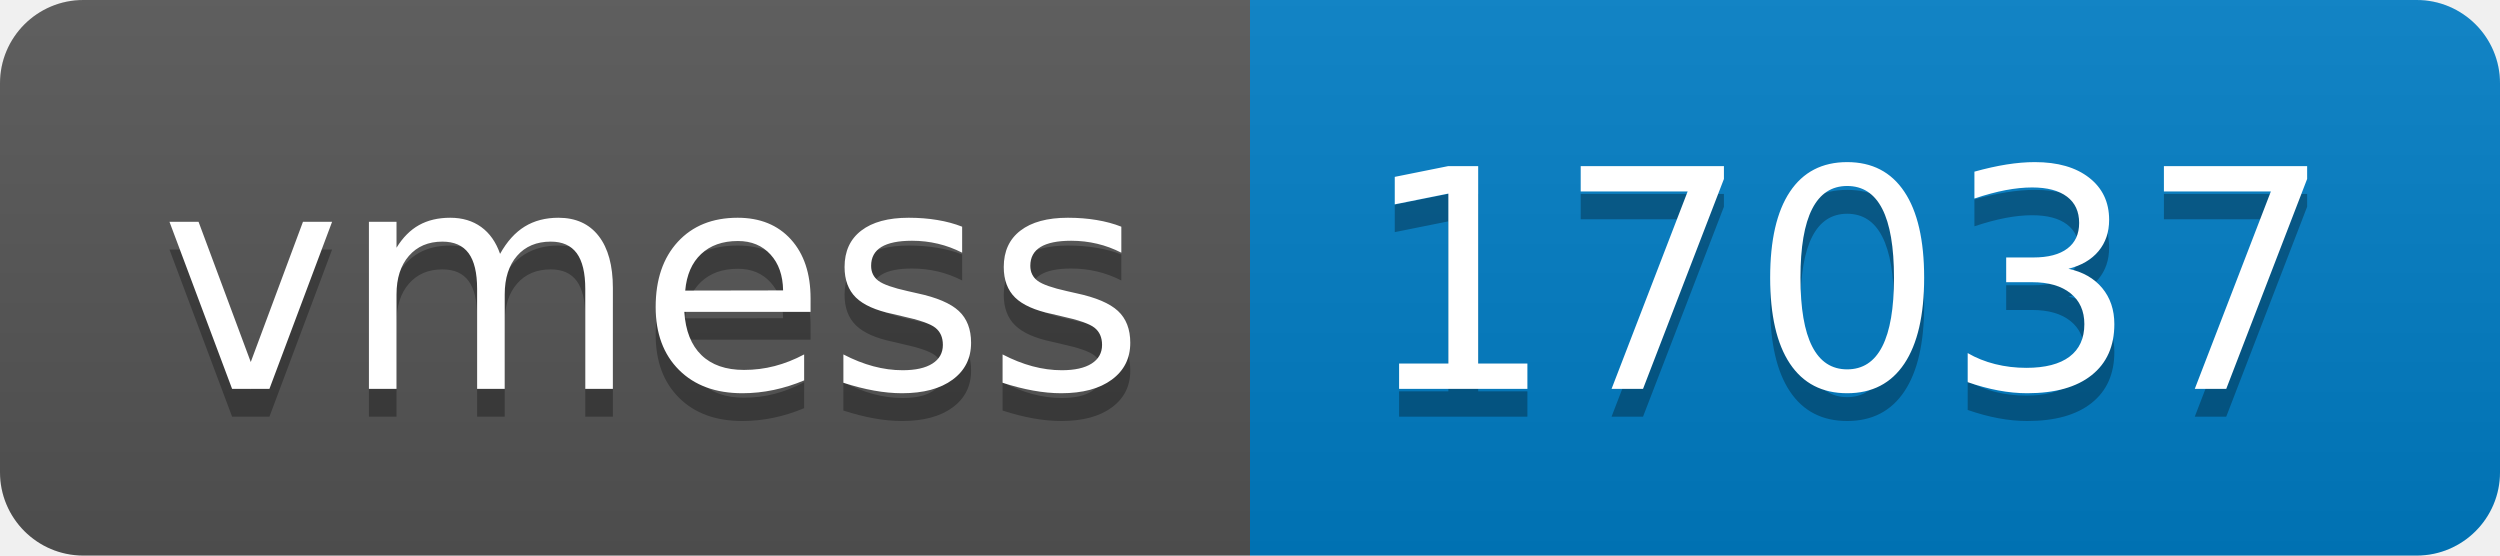
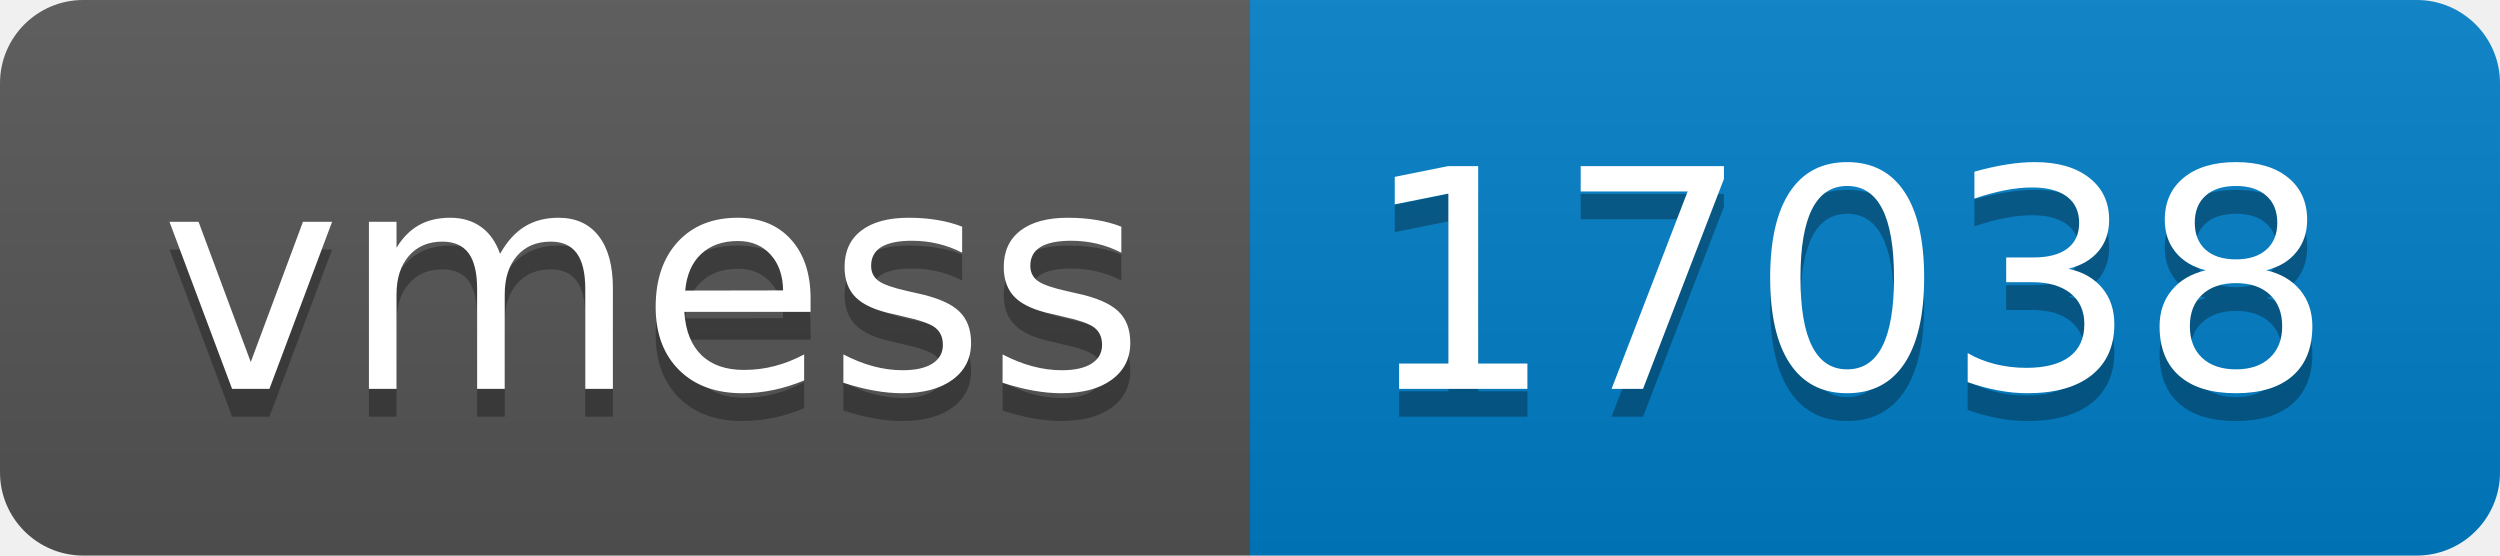
- <svg xmlns="http://www.w3.org/2000/svg" width="90" height="20" role="img" aria-label="vmess: 17037">
+ <svg xmlns="http://www.w3.org/2000/svg" width="90" height="20" role="img" aria-label="vmess: 17038">
  <linearGradient id="s" x2="0" y2="100%">
    <stop offset="0" stop-color="#bbb" stop-opacity=".1" />
    <stop offset="1" stop-opacity=".1" />
  </linearGradient>
  <clipPath id="r">
    <rect width="90" height="20" rx="3" fill="#fff" />
  </clipPath>
  <g clip-path="url(#r)">
    <rect width="45" height="20" fill="#555" />
    <rect x="45" width="45" height="20" fill="#007ec6" />
    <rect width="90" height="20" fill="url(#s)" />
  </g>
  <g fill="#fff" text-anchor="middle" font-family="Verdana,Geneva,DejaVu Sans,sans-serif" text-rendering="geometricPrecision" font-size="110">
    <text aria-hidden="true" x="235" y="150" fill="#010101" fill-opacity=".3" transform="scale(.1)" textLength="350">vmess</text>
    <text x="235" y="140" transform="scale(.1)" fill="#fff" textLength="350">vmess</text>
-     <text aria-hidden="true" x="665" y="150" fill="#010101" fill-opacity=".3" transform="scale(.1)" textLength="350">17037</text>
-     <text x="665" y="140" transform="scale(.1)" fill="#fff" textLength="350">17037</text>
+     <text aria-hidden="true" x="665" y="150" fill="#010101" fill-opacity=".3" transform="scale(.1)" textLength="350">17038</text>
+     <text x="665" y="140" transform="scale(.1)" fill="#fff" textLength="350">17038</text>
  </g>
</svg>
